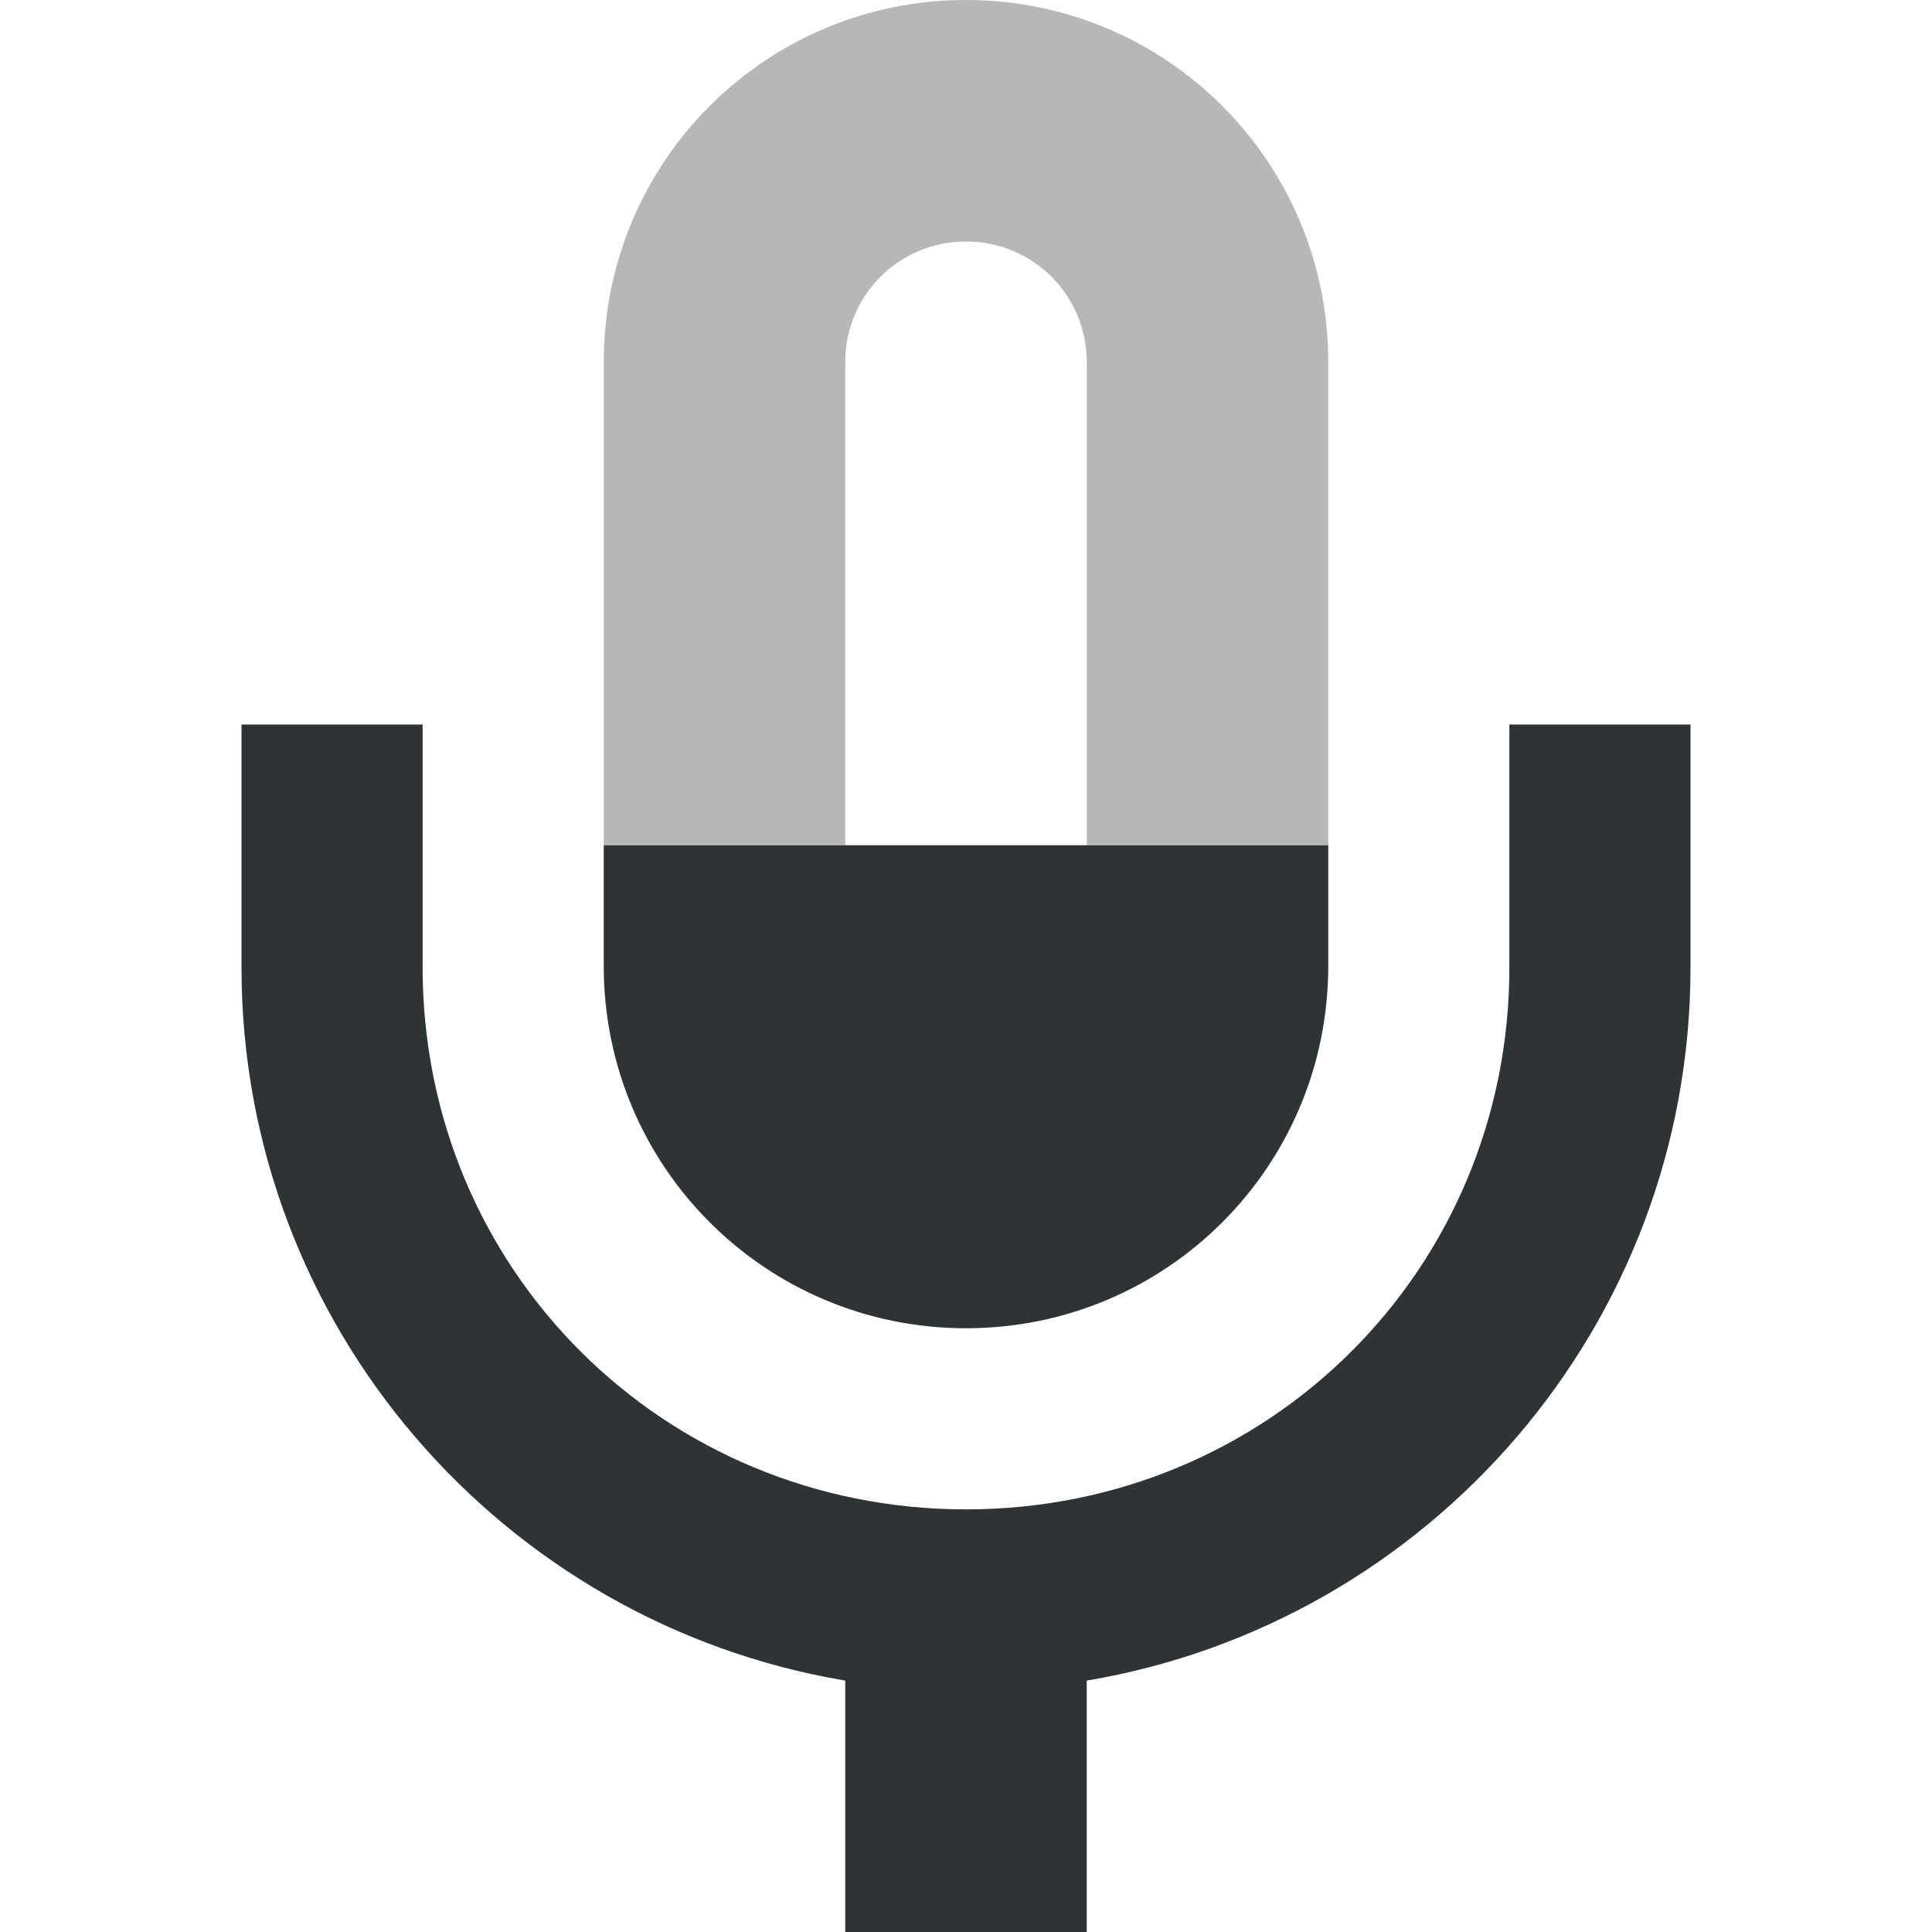
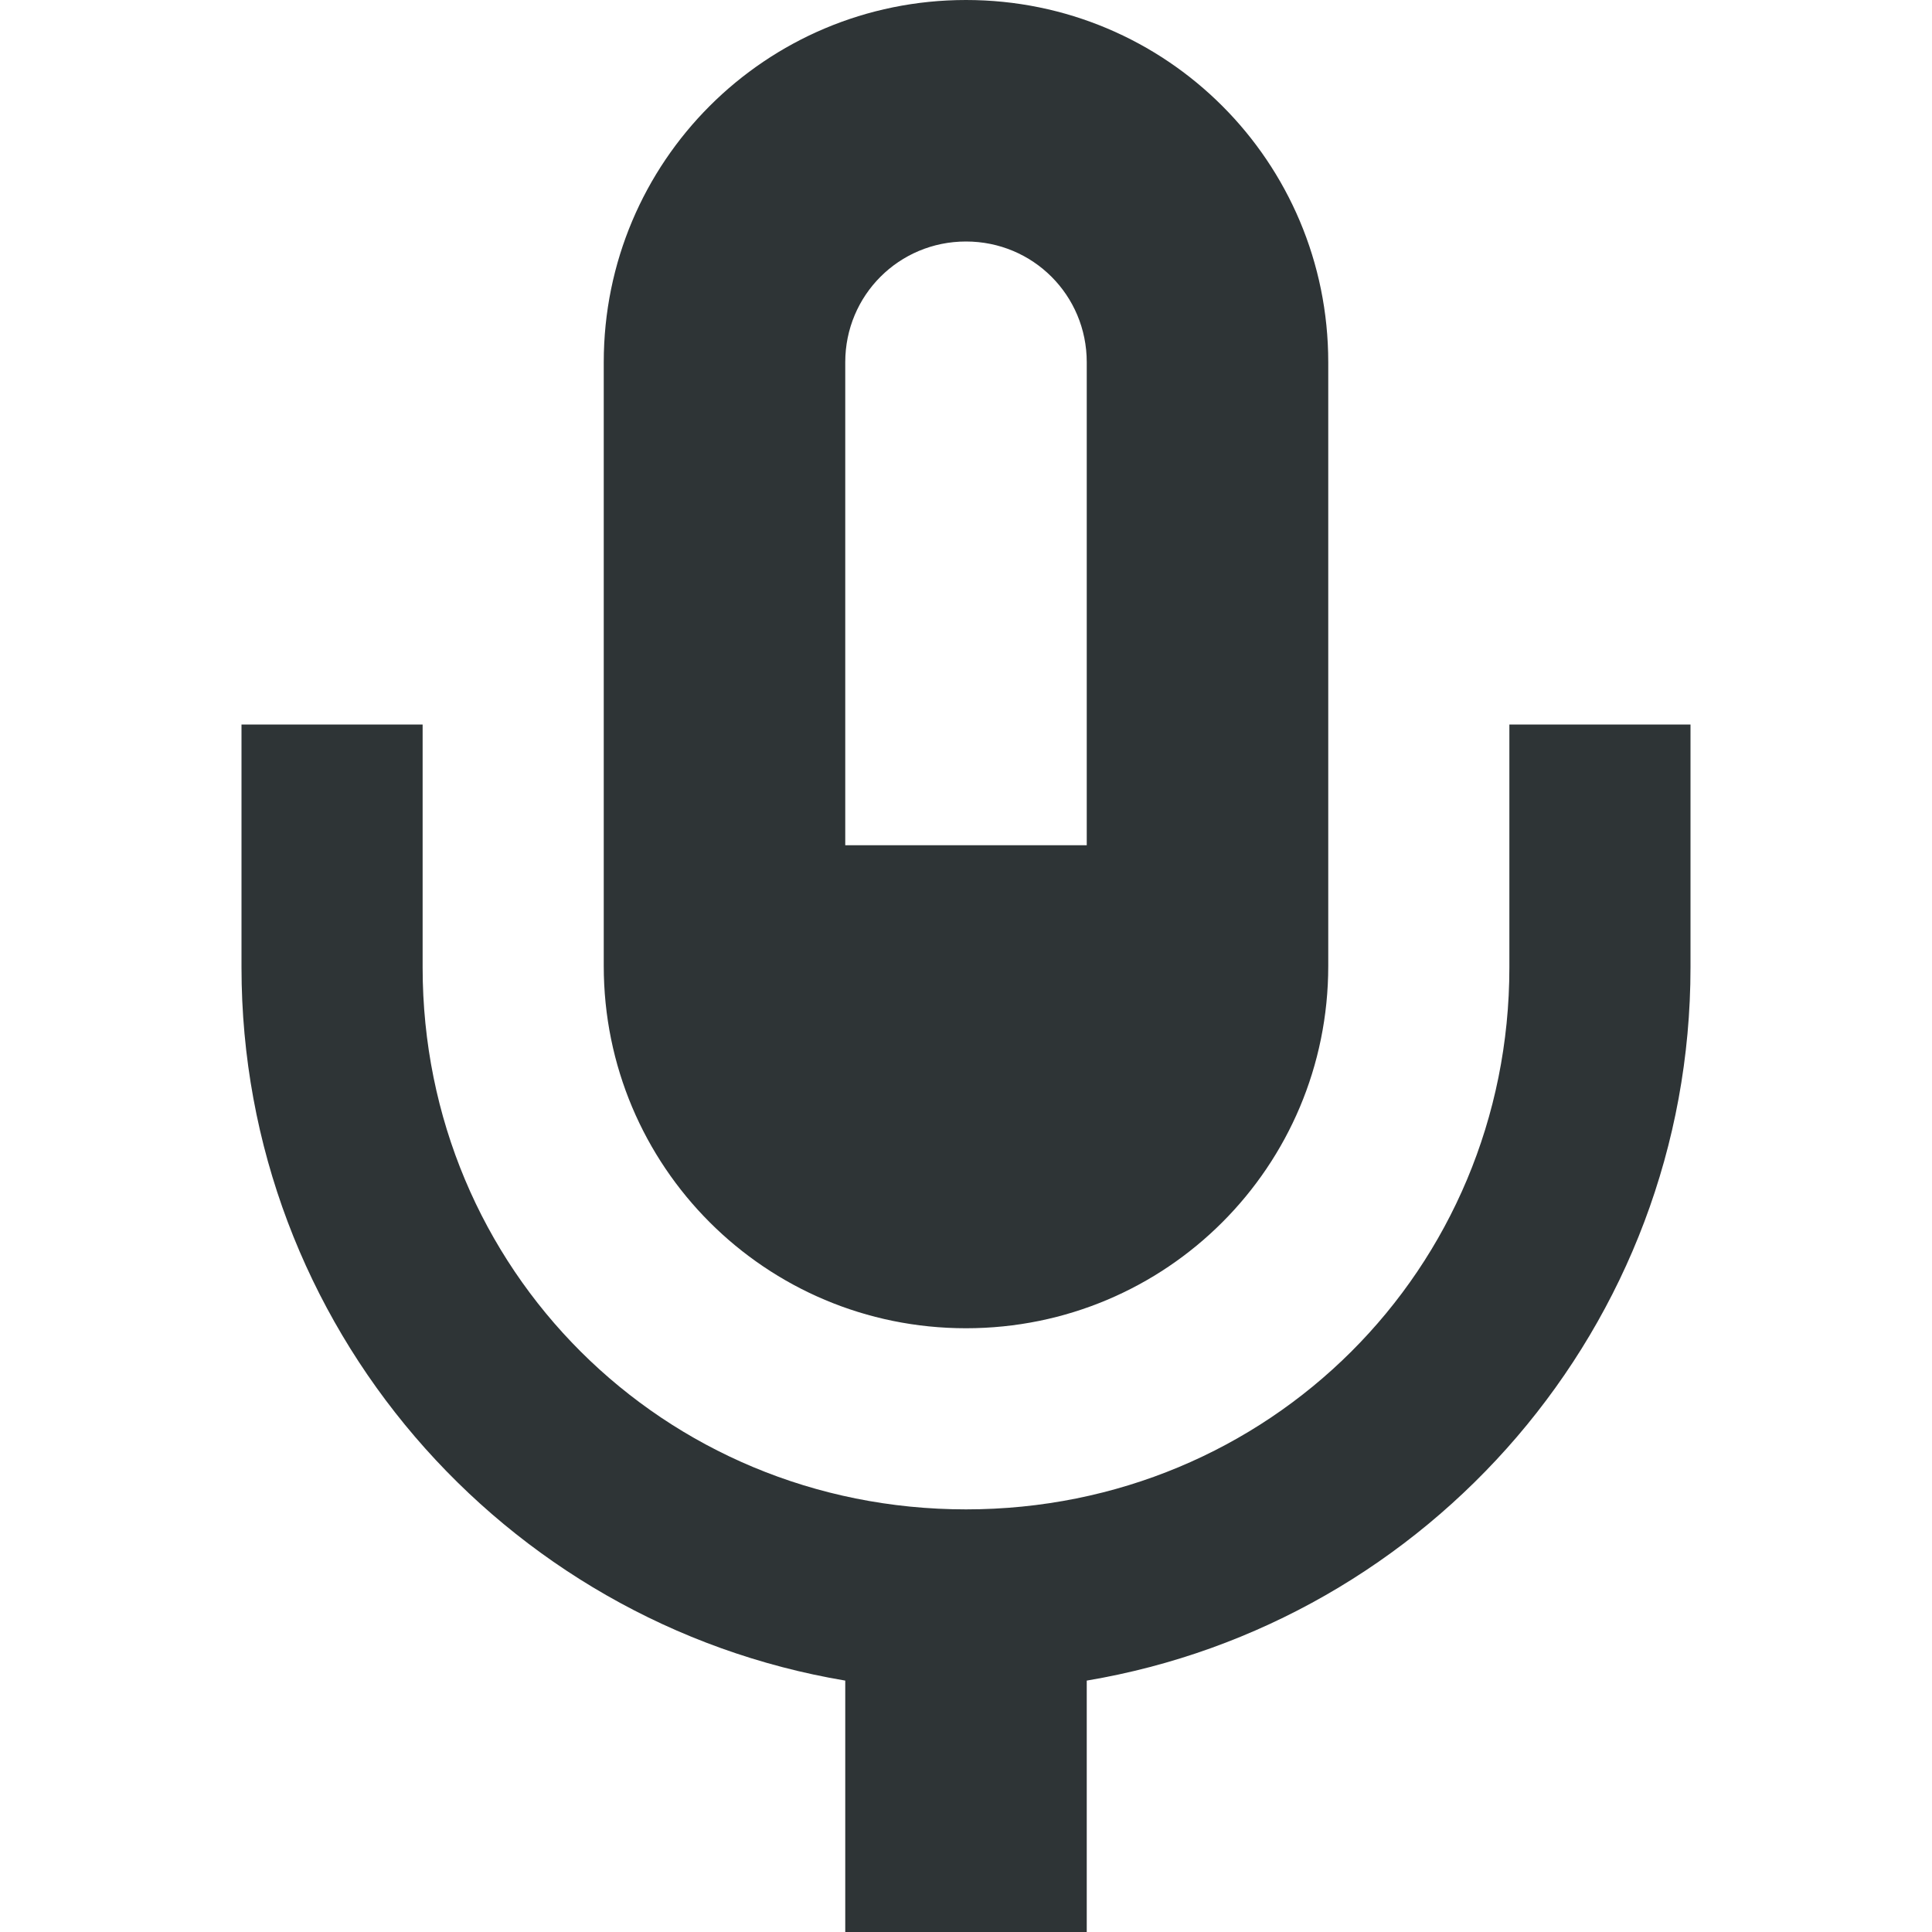
<svg xmlns="http://www.w3.org/2000/svg" height="16px" viewBox="0 0 16 16" width="16px">
-   <g fill="#2e3436">
-     <path d="m 2 6 v 2.012 c 0 2.965 2.164 5.43 5 5.906 v 2.082 h 2 v -2.082 c 2.836 -0.477 5 -2.941 5 -5.906 v -2.012 h -1.5 v 2.012 c 0 2.5 -1.992 4.488 -4.5 4.488 s -4.5 -1.988 -4.5 -4.488 v -2.012 z m 3 1 v 1 c 0 1.66 1.34 3 3 3 s 3 -1.34 3 -3 v -1 z m 0 0" />
-     <path d="m 8 0 c -1.66 0 -3 1.34 -3 3 v 4 h 2 v -4 c 0 -0.555 0.445 -1 1 -1 s 1 0.445 1 1 v 4 h 2 v -4 c 0 -1.66 -1.34 -3 -3 -3 z m 0 0" fill-opacity="0.349" />
-   </g>
+   <path d="m 8 0 c -1.66 0 -3 1.34 -3 3 v 5 c 0 1.66 1.34 3 3 3 s 3 -1.34 3 -3 v -5 c 0 -1.66 -1.34 -3 -3 -3 z m 0 2 c 0.555 0 1 0.445 1 1 v 4 h -2 v -4 c 0 -0.555 0.445 -1 1 -1 z m -6 4 v 2.012 c 0 2.965 2.164 5.43 5 5.906 v 2.082 h 2 v -2.082 c 2.836 -0.477 5 -2.941 5 -5.906 v -2.012 h -1.5 v 2.012 c 0 2.5 -1.992 4.488 -4.5 4.488 s -4.5 -1.988 -4.5 -4.488 v -2.012 z m 0 0" fill="#2e3436" />
</svg>
